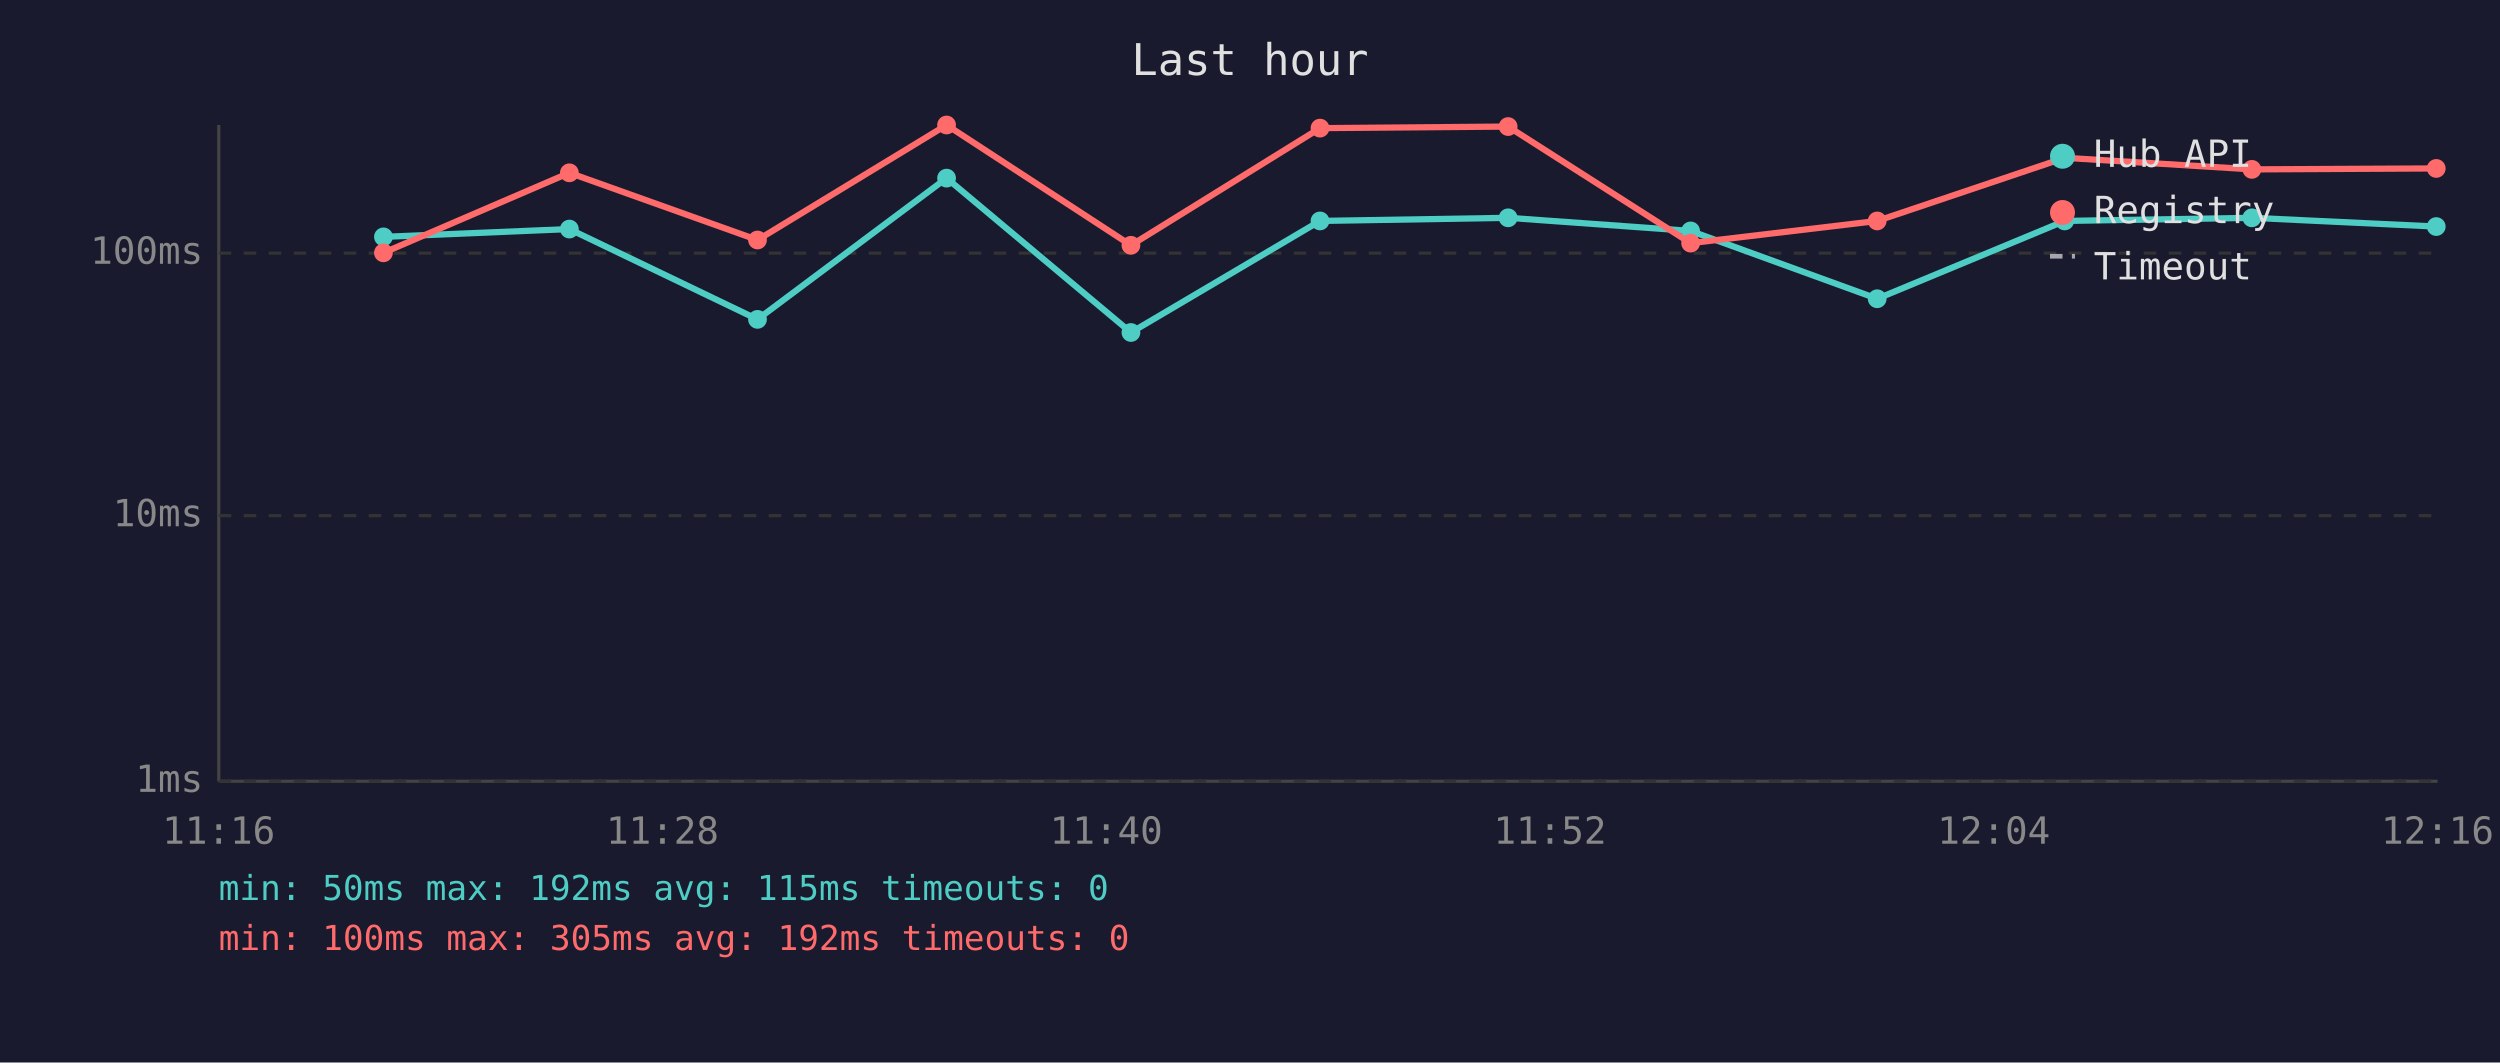
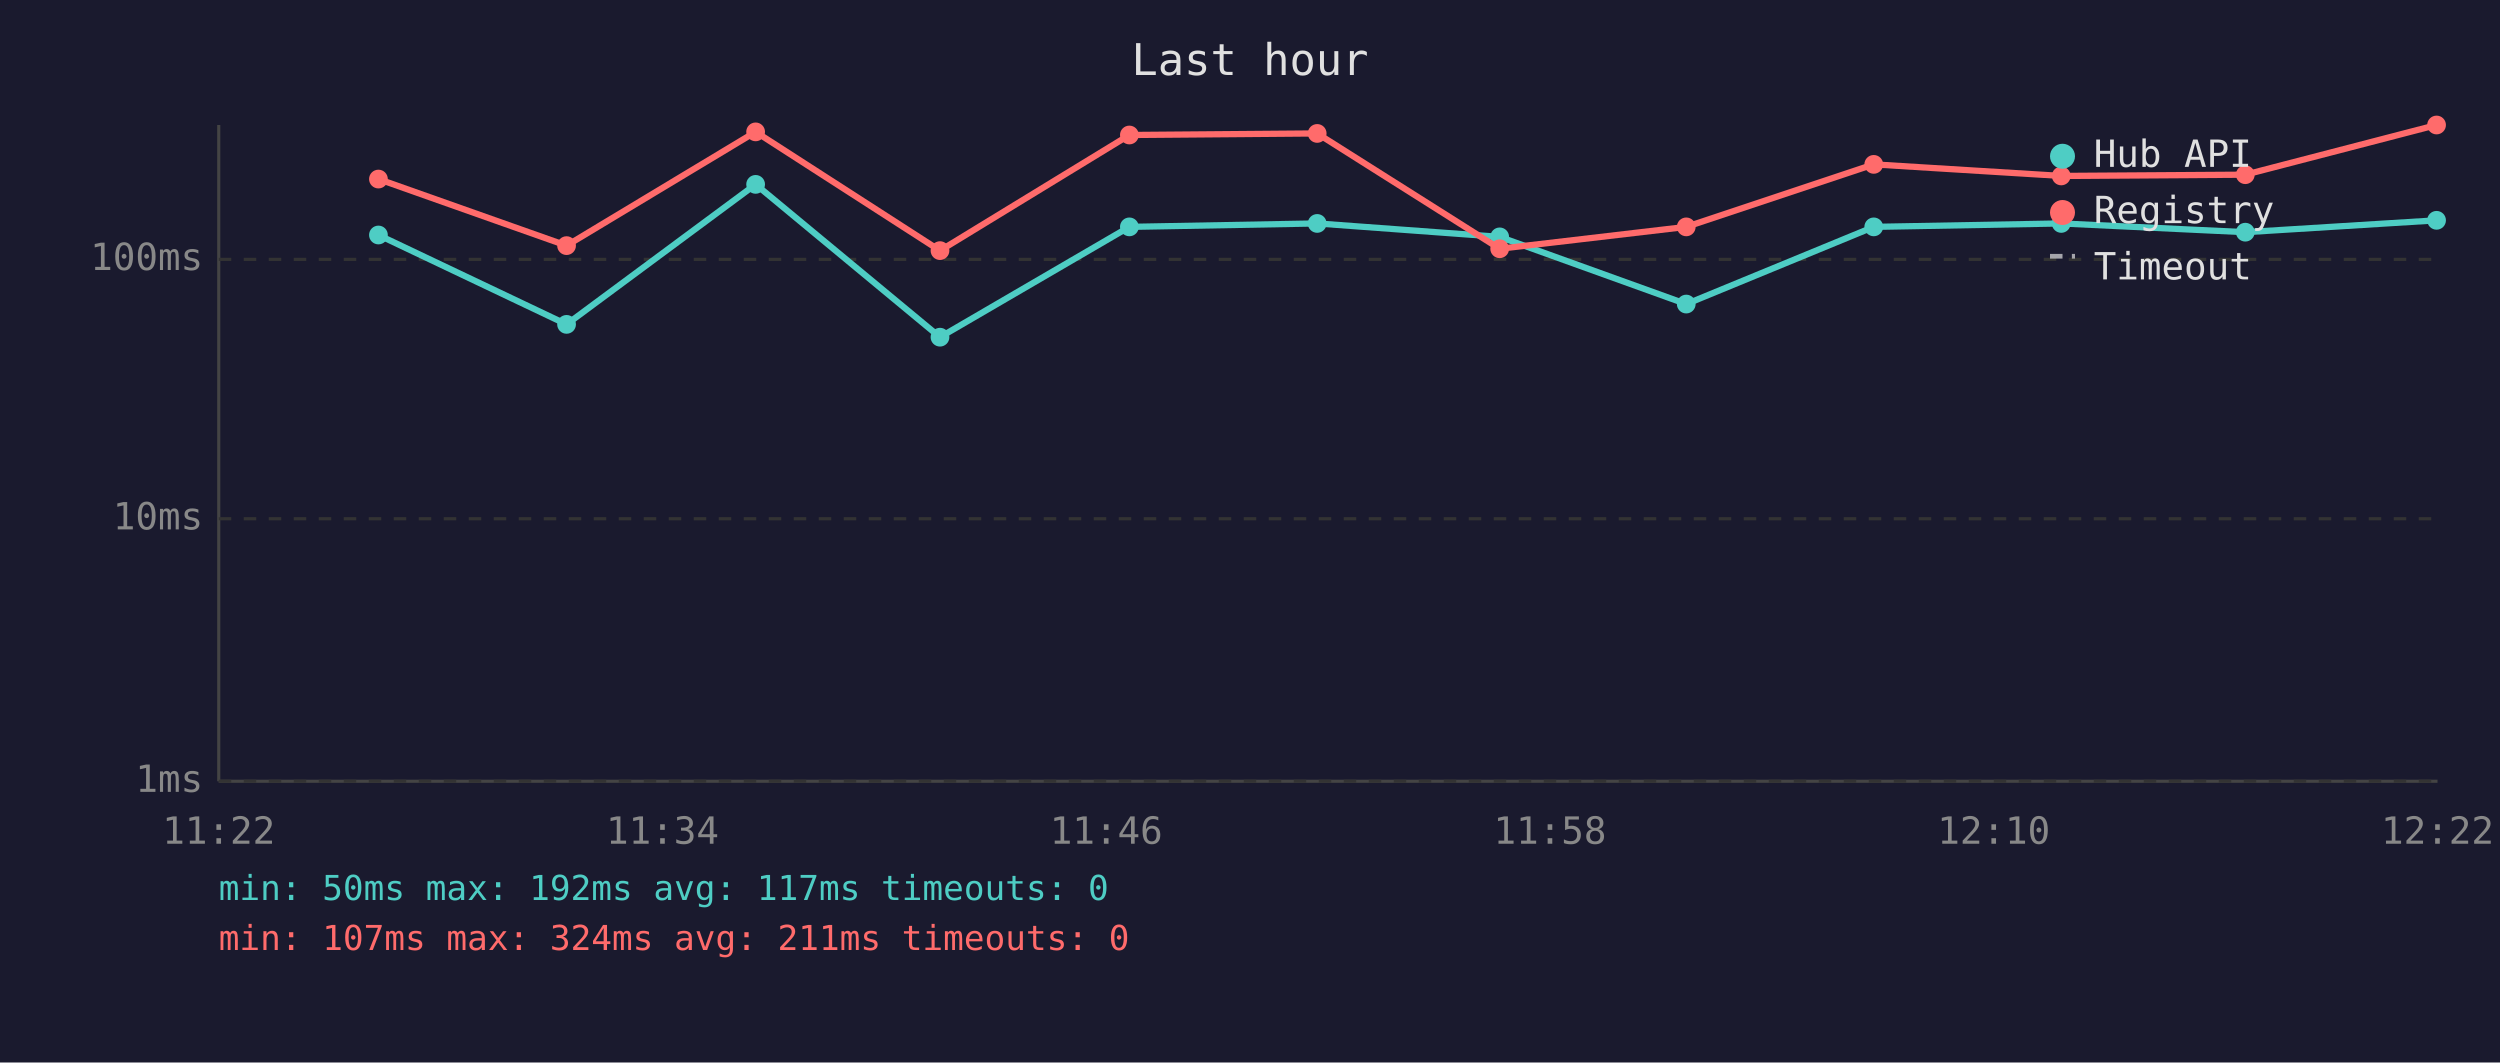
<svg xmlns="http://www.w3.org/2000/svg" viewBox="0 0 800 340" font-family="monospace" font-size="12">
  <rect width="800" height="340" fill="#1a1a2e" />
  <text x="400" y="24" fill="#e0e0e0" font-size="14" text-anchor="middle">Last hour</text>
  <line x1="70" y1="40" x2="70" y2="250" stroke="#444" stroke-width="1" />
  <line x1="70" y1="250" x2="780" y2="250" stroke="#444" stroke-width="1" />
  <line x1="70" y1="250" x2="780" y2="250" stroke="#333" stroke-width="1" stroke-dasharray="4" />
  <text x="65" y="250" fill="#888" text-anchor="end" dominant-baseline="middle">1ms</text>
-   <line x1="70" y1="165" x2="780" y2="165" stroke="#333" stroke-width="1" stroke-dasharray="4" />
-   <text x="65" y="165" fill="#888" text-anchor="end" dominant-baseline="middle">10ms</text>
-   <line x1="70" y1="81" x2="780" y2="81" stroke="#333" stroke-width="1" stroke-dasharray="4" />
-   <text x="65" y="81" fill="#888" text-anchor="end" dominant-baseline="middle">100ms</text>
-   <text x="70" y="270" fill="#888" text-anchor="middle">11:16</text>
-   <text x="212" y="270" fill="#888" text-anchor="middle">11:28</text>
-   <text x="354" y="270" fill="#888" text-anchor="middle">11:40</text>
-   <text x="496" y="270" fill="#888" text-anchor="middle">11:52</text>
-   <text x="638" y="270" fill="#888" text-anchor="middle">12:04</text>
-   <text x="780" y="270" fill="#888" text-anchor="middle">12:16</text>
-   <polyline points="122.7,75.8 182.2,73.3 242.4,102.2 302.9,57.0 361.9,106.4 422.4,70.7 482.6,69.7 541.0,73.9 600.7,95.6 660.7,70.7 720.6,69.7 779.6,72.5" fill="none" stroke="#4ecdc4" stroke-width="2" opacity="1" />
-   <circle cx="122.7" cy="75.8" r="3" fill="#4ecdc4" />
-   <circle cx="182.2" cy="73.3" r="3" fill="#4ecdc4" />
-   <circle cx="242.4" cy="102.2" r="3" fill="#4ecdc4" />
-   <circle cx="302.9" cy="57.0" r="3" fill="#4ecdc4" />
-   <circle cx="361.9" cy="106.4" r="3" fill="#4ecdc4" />
-   <circle cx="422.4" cy="70.7" r="3" fill="#4ecdc4" />
-   <circle cx="482.6" cy="69.7" r="3" fill="#4ecdc4" />
-   <circle cx="541.0" cy="73.9" r="3" fill="#4ecdc4" />
-   <circle cx="600.7" cy="95.6" r="3" fill="#4ecdc4" />
-   <circle cx="660.7" cy="70.7" r="3" fill="#4ecdc4" />
-   <circle cx="720.6" cy="69.7" r="3" fill="#4ecdc4" />
-   <circle cx="779.6" cy="72.5" r="3" fill="#4ecdc4" />
-   <polyline points="122.7,80.9 182.2,55.3 242.4,76.8 302.9,40.0 361.9,78.5 422.4,41.0 482.6,40.5 541.0,77.8 600.7,70.7 660.7,50.5 720.6,54.2 779.6,53.9" fill="none" stroke="#ff6b6b" stroke-width="2" opacity="1" />
-   <circle cx="122.7" cy="80.9" r="3" fill="#ff6b6b" />
-   <circle cx="182.2" cy="55.3" r="3" fill="#ff6b6b" />
-   <circle cx="242.4" cy="76.8" r="3" fill="#ff6b6b" />
-   <circle cx="302.9" cy="40.0" r="3" fill="#ff6b6b" />
-   <circle cx="361.9" cy="78.5" r="3" fill="#ff6b6b" />
-   <circle cx="422.4" cy="41.0" r="3" fill="#ff6b6b" />
-   <circle cx="482.6" cy="40.5" r="3" fill="#ff6b6b" />
-   <circle cx="541.0" cy="77.8" r="3" fill="#ff6b6b" />
-   <circle cx="600.7" cy="70.7" r="3" fill="#ff6b6b" />
-   <circle cx="660.7" cy="50.5" r="3" fill="#ff6b6b" />
-   <circle cx="720.6" cy="54.2" r="3" fill="#ff6b6b" />
-   <circle cx="779.6" cy="53.9" r="3" fill="#ff6b6b" />
+   <line x1="70" y1="166" x2="780" y2="166" stroke="#333" stroke-width="1" stroke-dasharray="4" />
+   <text x="65" y="166" fill="#888" text-anchor="end" dominant-baseline="middle">10ms</text>
+   <line x1="70" y1="83" x2="780" y2="83" stroke="#333" stroke-width="1" stroke-dasharray="4" />
+   <text x="65" y="83" fill="#888" text-anchor="end" dominant-baseline="middle">100ms</text>
+   <text x="70" y="270" fill="#888" text-anchor="middle">11:22</text>
+   <text x="212" y="270" fill="#888" text-anchor="middle">11:34</text>
+   <text x="354" y="270" fill="#888" text-anchor="middle">11:46</text>
+   <text x="496" y="270" fill="#888" text-anchor="middle">11:58</text>
+   <text x="638" y="270" fill="#888" text-anchor="middle">12:10</text>
+   <text x="780" y="270" fill="#888" text-anchor="middle">12:22</text>
+   <polyline points="121.1,75.2 181.3,103.8 241.8,59.0 300.8,107.9 361.4,72.6 421.5,71.5 479.9,75.8 539.6,97.3 599.6,72.6 659.6,71.5 718.5,74.3 779.7,70.5" fill="none" stroke="#4ecdc4" stroke-width="2" opacity="1" />
+   <circle cx="121.1" cy="75.2" r="3" fill="#4ecdc4" />
+   <circle cx="181.3" cy="103.8" r="3" fill="#4ecdc4" />
+   <circle cx="241.8" cy="59.0" r="3" fill="#4ecdc4" />
+   <circle cx="300.8" cy="107.9" r="3" fill="#4ecdc4" />
+   <circle cx="361.4" cy="72.6" r="3" fill="#4ecdc4" />
+   <circle cx="421.5" cy="71.5" r="3" fill="#4ecdc4" />
+   <circle cx="479.9" cy="75.8" r="3" fill="#4ecdc4" />
+   <circle cx="539.6" cy="97.3" r="3" fill="#4ecdc4" />
+   <circle cx="599.6" cy="72.6" r="3" fill="#4ecdc4" />
+   <circle cx="659.6" cy="71.5" r="3" fill="#4ecdc4" />
+   <circle cx="718.5" cy="74.3" r="3" fill="#4ecdc4" />
+   <circle cx="779.7" cy="70.5" r="3" fill="#4ecdc4" />
+   <polyline points="121.1,57.3 181.3,78.6 241.8,42.2 300.8,80.2 361.4,43.2 421.5,42.7 479.9,79.6 539.6,72.6 599.6,52.6 659.6,56.3 718.5,55.9 779.7,40.0" fill="none" stroke="#ff6b6b" stroke-width="2" opacity="1" />
+   <circle cx="121.1" cy="57.3" r="3" fill="#ff6b6b" />
+   <circle cx="181.3" cy="78.6" r="3" fill="#ff6b6b" />
+   <circle cx="241.8" cy="42.2" r="3" fill="#ff6b6b" />
+   <circle cx="300.8" cy="80.2" r="3" fill="#ff6b6b" />
+   <circle cx="361.4" cy="43.2" r="3" fill="#ff6b6b" />
+   <circle cx="421.5" cy="42.7" r="3" fill="#ff6b6b" />
+   <circle cx="479.9" cy="79.6" r="3" fill="#ff6b6b" />
+   <circle cx="539.6" cy="72.6" r="3" fill="#ff6b6b" />
+   <circle cx="599.6" cy="52.6" r="3" fill="#ff6b6b" />
+   <circle cx="659.6" cy="56.3" r="3" fill="#ff6b6b" />
+   <circle cx="718.5" cy="55.9" r="3" fill="#ff6b6b" />
+   <circle cx="779.7" cy="40.0" r="3" fill="#ff6b6b" />
  <circle cx="660" cy="50" r="4" fill="#4ecdc4" />
  <text x="670" y="50" fill="#e0e0e0" dominant-baseline="middle">Hub API</text>
  <circle cx="660" cy="68" r="4" fill="#ff6b6b" />
  <text x="670" y="68" fill="#e0e0e0" dominant-baseline="middle">Registry</text>
  <line x1="656" y1="82" x2="664" y2="82" stroke="#e0e0e0" stroke-width="1.5" stroke-dasharray="4,3" opacity="0.7" />
  <text x="670" y="86" fill="#e0e0e0" dominant-baseline="middle">Timeout</text>
-   <text x="70" y="288" fill="#4ecdc4" font-size="11">min: 50ms  max: 192ms  avg: 115ms  timeouts: 0</text>
-   <text x="70" y="304" fill="#ff6b6b" font-size="11">min: 100ms  max: 305ms  avg: 192ms  timeouts: 0</text>
+   <text x="70" y="288" fill="#4ecdc4" font-size="11">min: 50ms  max: 192ms  avg: 117ms  timeouts: 0</text>
+   <text x="70" y="304" fill="#ff6b6b" font-size="11">min: 107ms  max: 324ms  avg: 211ms  timeouts: 0</text>
</svg>
